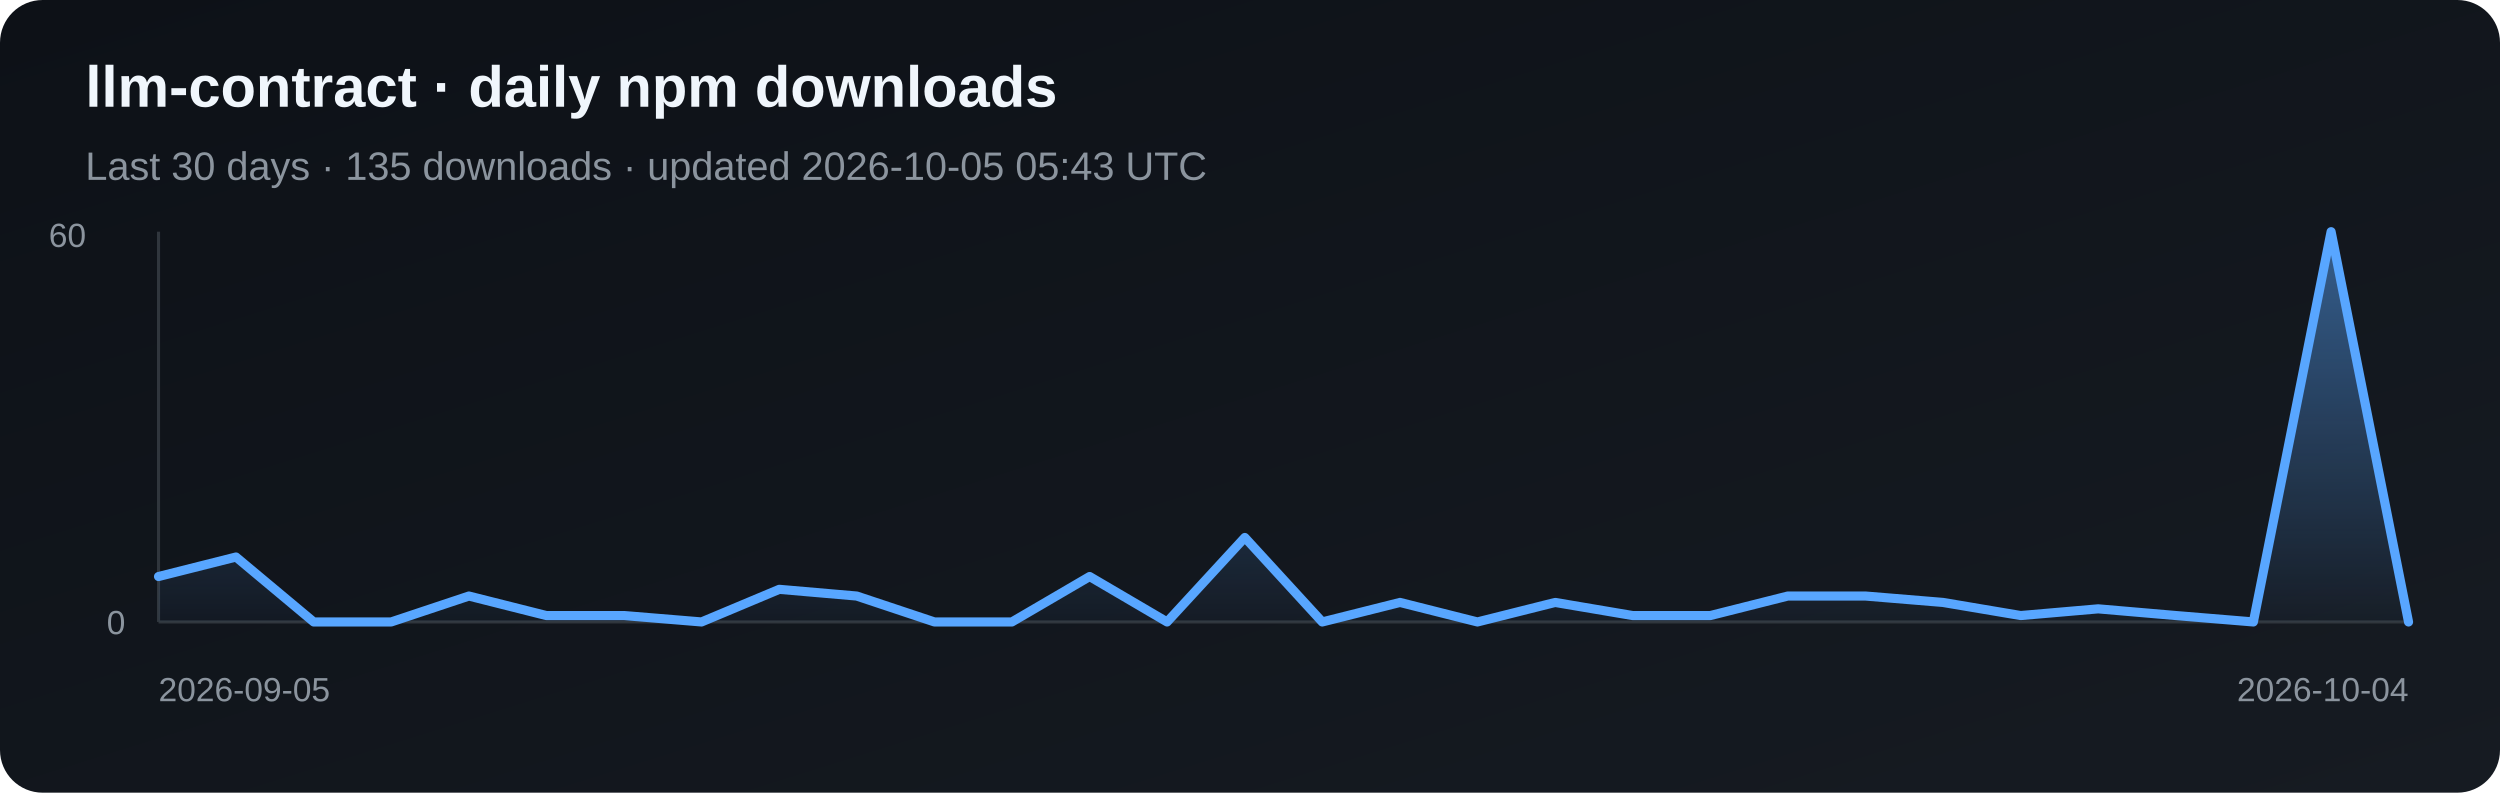
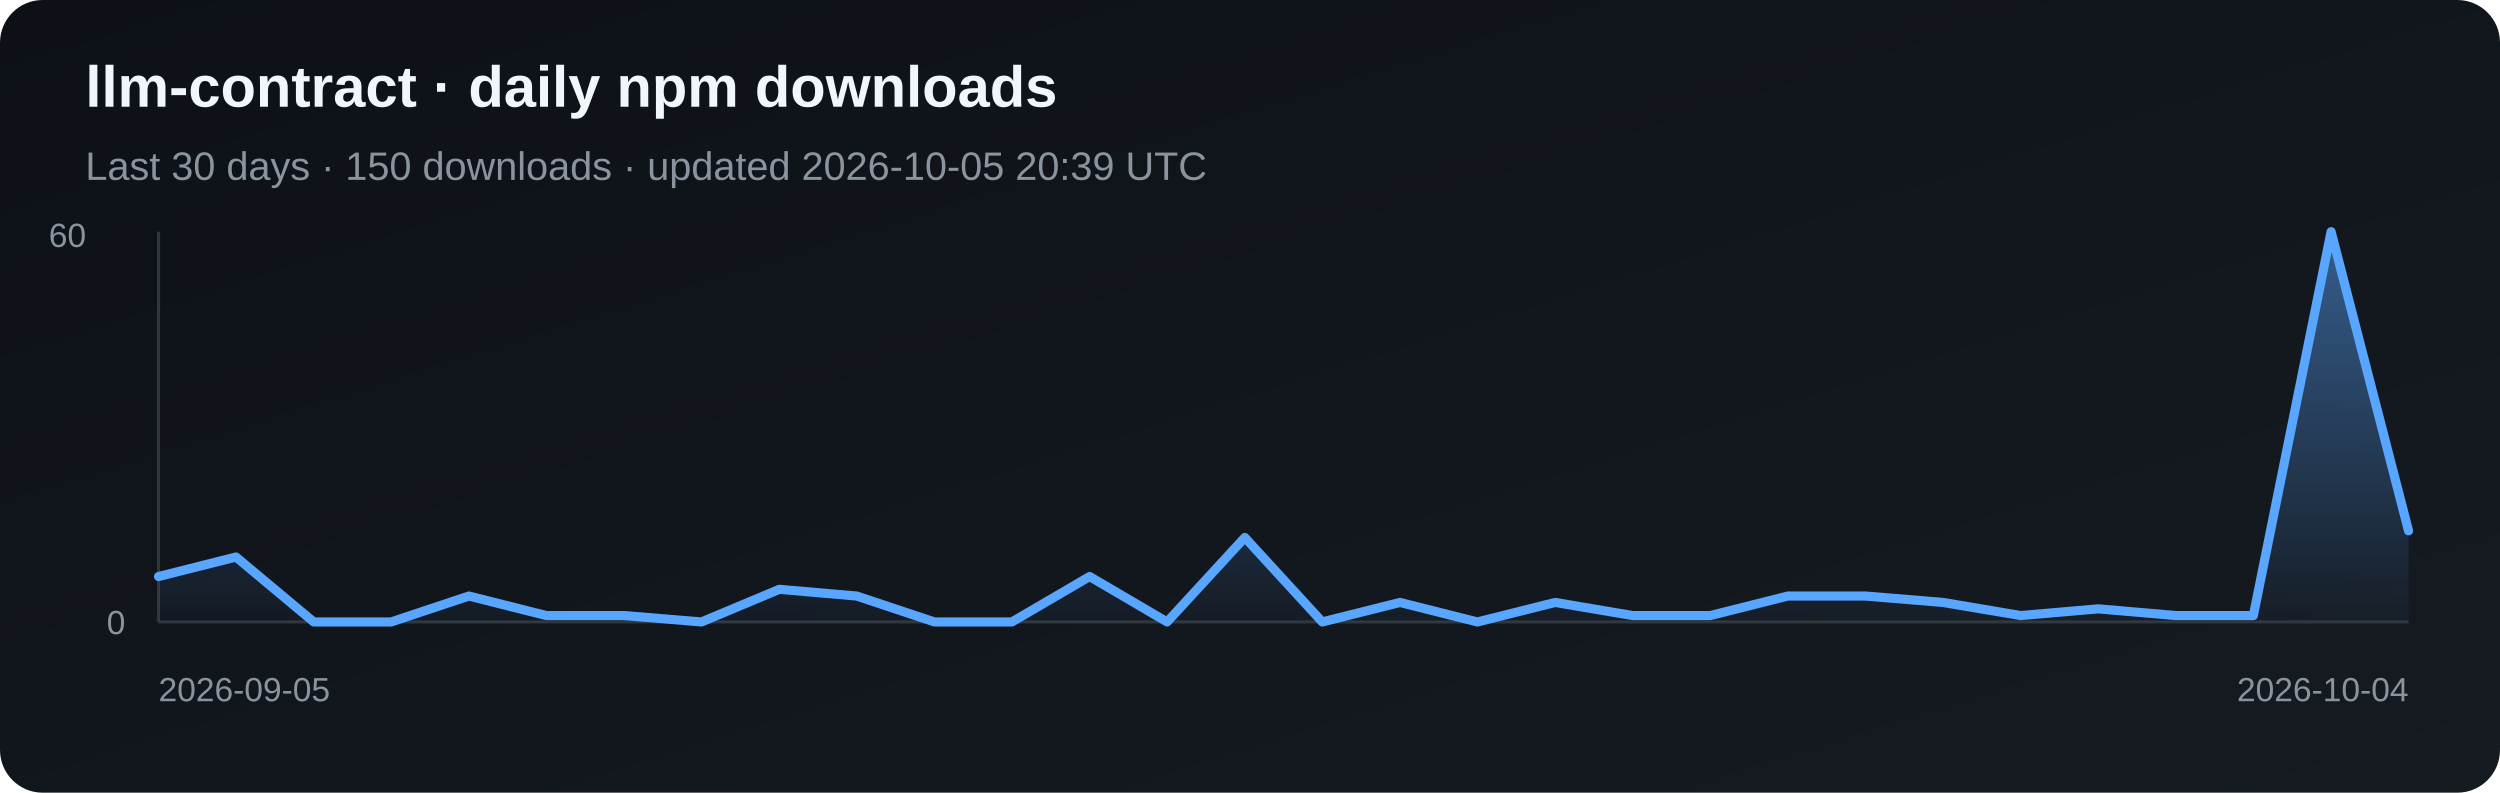
<svg xmlns="http://www.w3.org/2000/svg" width="820" height="260" viewBox="0 0 820 260" role="img" aria-label="Daily npm downloads for llm-contract">
  <defs>
    <linearGradient id="bg" x1="0" y1="0" x2="1" y2="1">
      <stop stop-color="#0d1117" />
      <stop offset="1" stop-color="#161b22" />
    </linearGradient>
    <linearGradient id="fill" x1="0" y1="0" x2="0" y2="1">
      <stop stop-color="#58a6ff" stop-opacity=".5" />
      <stop offset="1" stop-color="#58a6ff" stop-opacity=".03" />
    </linearGradient>
  </defs>
  <rect width="820" height="260" rx="14" fill="url(#bg)" />
  <text x="28" y="35" fill="#f0f6fc" font-family="Arial, sans-serif" font-size="19" font-weight="700">llm-contract · daily npm downloads</text>
-   <text x="28" y="59" fill="#8b949e" font-family="Arial, sans-serif" font-size="13">Last 30 days · 135 downloads · updated 2026-10-05 05:43 UTC</text>
+   <text x="28" y="59" fill="#8b949e" font-family="Arial, sans-serif" font-size="13">Last 30 days · 150 downloads · updated 2026-10-05 20:39 UTC</text>
  <line x1="52" y1="76" x2="52" y2="204" stroke="#30363d" />
  <line x1="52" y1="204" x2="790" y2="204" stroke="#30363d" />
-   <polygon points="52,204 52.0,189.1 77.4,182.7 102.9,204.0 128.3,204.0 153.8,195.5 179.2,201.9 204.7,201.9 230.1,204.0 255.6,193.3 281.0,195.5 306.5,204.0 331.9,204.0 357.4,189.1 382.8,204.0 408.3,176.3 433.7,204.0 459.2,197.6 484.6,204.0 510.1,197.6 535.5,201.9 561.0,201.9 586.4,195.5 611.9,195.5 637.3,197.6 662.8,201.9 688.2,199.7 713.7,201.9 739.1,204.0 764.6,76.0 790.0,204.0 790,204" fill="url(#fill)" />
-   <polyline points="52.0,189.1 77.4,182.7 102.9,204.0 128.3,204.0 153.8,195.5 179.2,201.9 204.7,201.9 230.1,204.0 255.6,193.3 281.0,195.5 306.5,204.0 331.9,204.0 357.4,189.1 382.8,204.0 408.3,176.3 433.7,204.0 459.2,197.6 484.6,204.0 510.1,197.6 535.5,201.9 561.0,201.9 586.4,195.5 611.9,195.5 637.3,197.6 662.8,201.9 688.2,199.7 713.7,201.9 739.1,204.0 764.6,76.0 790.0,204.0" fill="none" stroke="#58a6ff" stroke-width="3" stroke-linejoin="round" stroke-linecap="round" />
+   <polygon points="52,204 52.0,189.1 77.4,182.7 102.9,204.0 128.3,204.0 153.8,195.5 179.2,201.9 204.7,201.9 230.1,204.0 255.6,193.3 281.0,195.5 306.5,204.0 331.9,204.0 357.4,189.1 382.8,204.0 408.3,176.3 433.7,204.0 459.2,197.6 484.6,204.0 510.1,197.6 535.5,201.9 561.0,201.9 586.4,195.5 611.9,195.5 637.3,197.6 662.8,201.9 688.2,199.7 713.7,201.9 739.1,201.9 764.6,76.0 790.0,174.1 790,204" fill="url(#fill)" />
+   <polyline points="52.0,189.1 77.4,182.7 102.9,204.0 128.3,204.0 153.8,195.5 179.2,201.9 204.7,201.9 230.1,204.0 255.6,193.3 281.0,195.5 306.5,204.0 331.9,204.0 357.4,189.1 382.8,204.0 408.3,176.3 433.7,204.0 459.2,197.6 484.6,204.0 510.1,197.6 535.5,201.9 561.0,201.9 586.4,195.5 611.9,195.5 637.3,197.6 662.8,201.9 688.2,199.7 713.7,201.9 739.1,201.9 764.6,76.0 790.0,174.1" fill="none" stroke="#58a6ff" stroke-width="3" stroke-linejoin="round" stroke-linecap="round" />
  <text x="16" y="81" fill="#8b949e" font-family="Arial, sans-serif" font-size="11">60</text>
  <text x="35" y="208" fill="#8b949e" font-family="Arial, sans-serif" font-size="11">0</text>
  <text x="52" y="230" fill="#8b949e" font-family="Arial, sans-serif" font-size="11">2026-09-05</text>
  <text x="790" y="230" fill="#8b949e" text-anchor="end" font-family="Arial, sans-serif" font-size="11">2026-10-04</text>
</svg>
